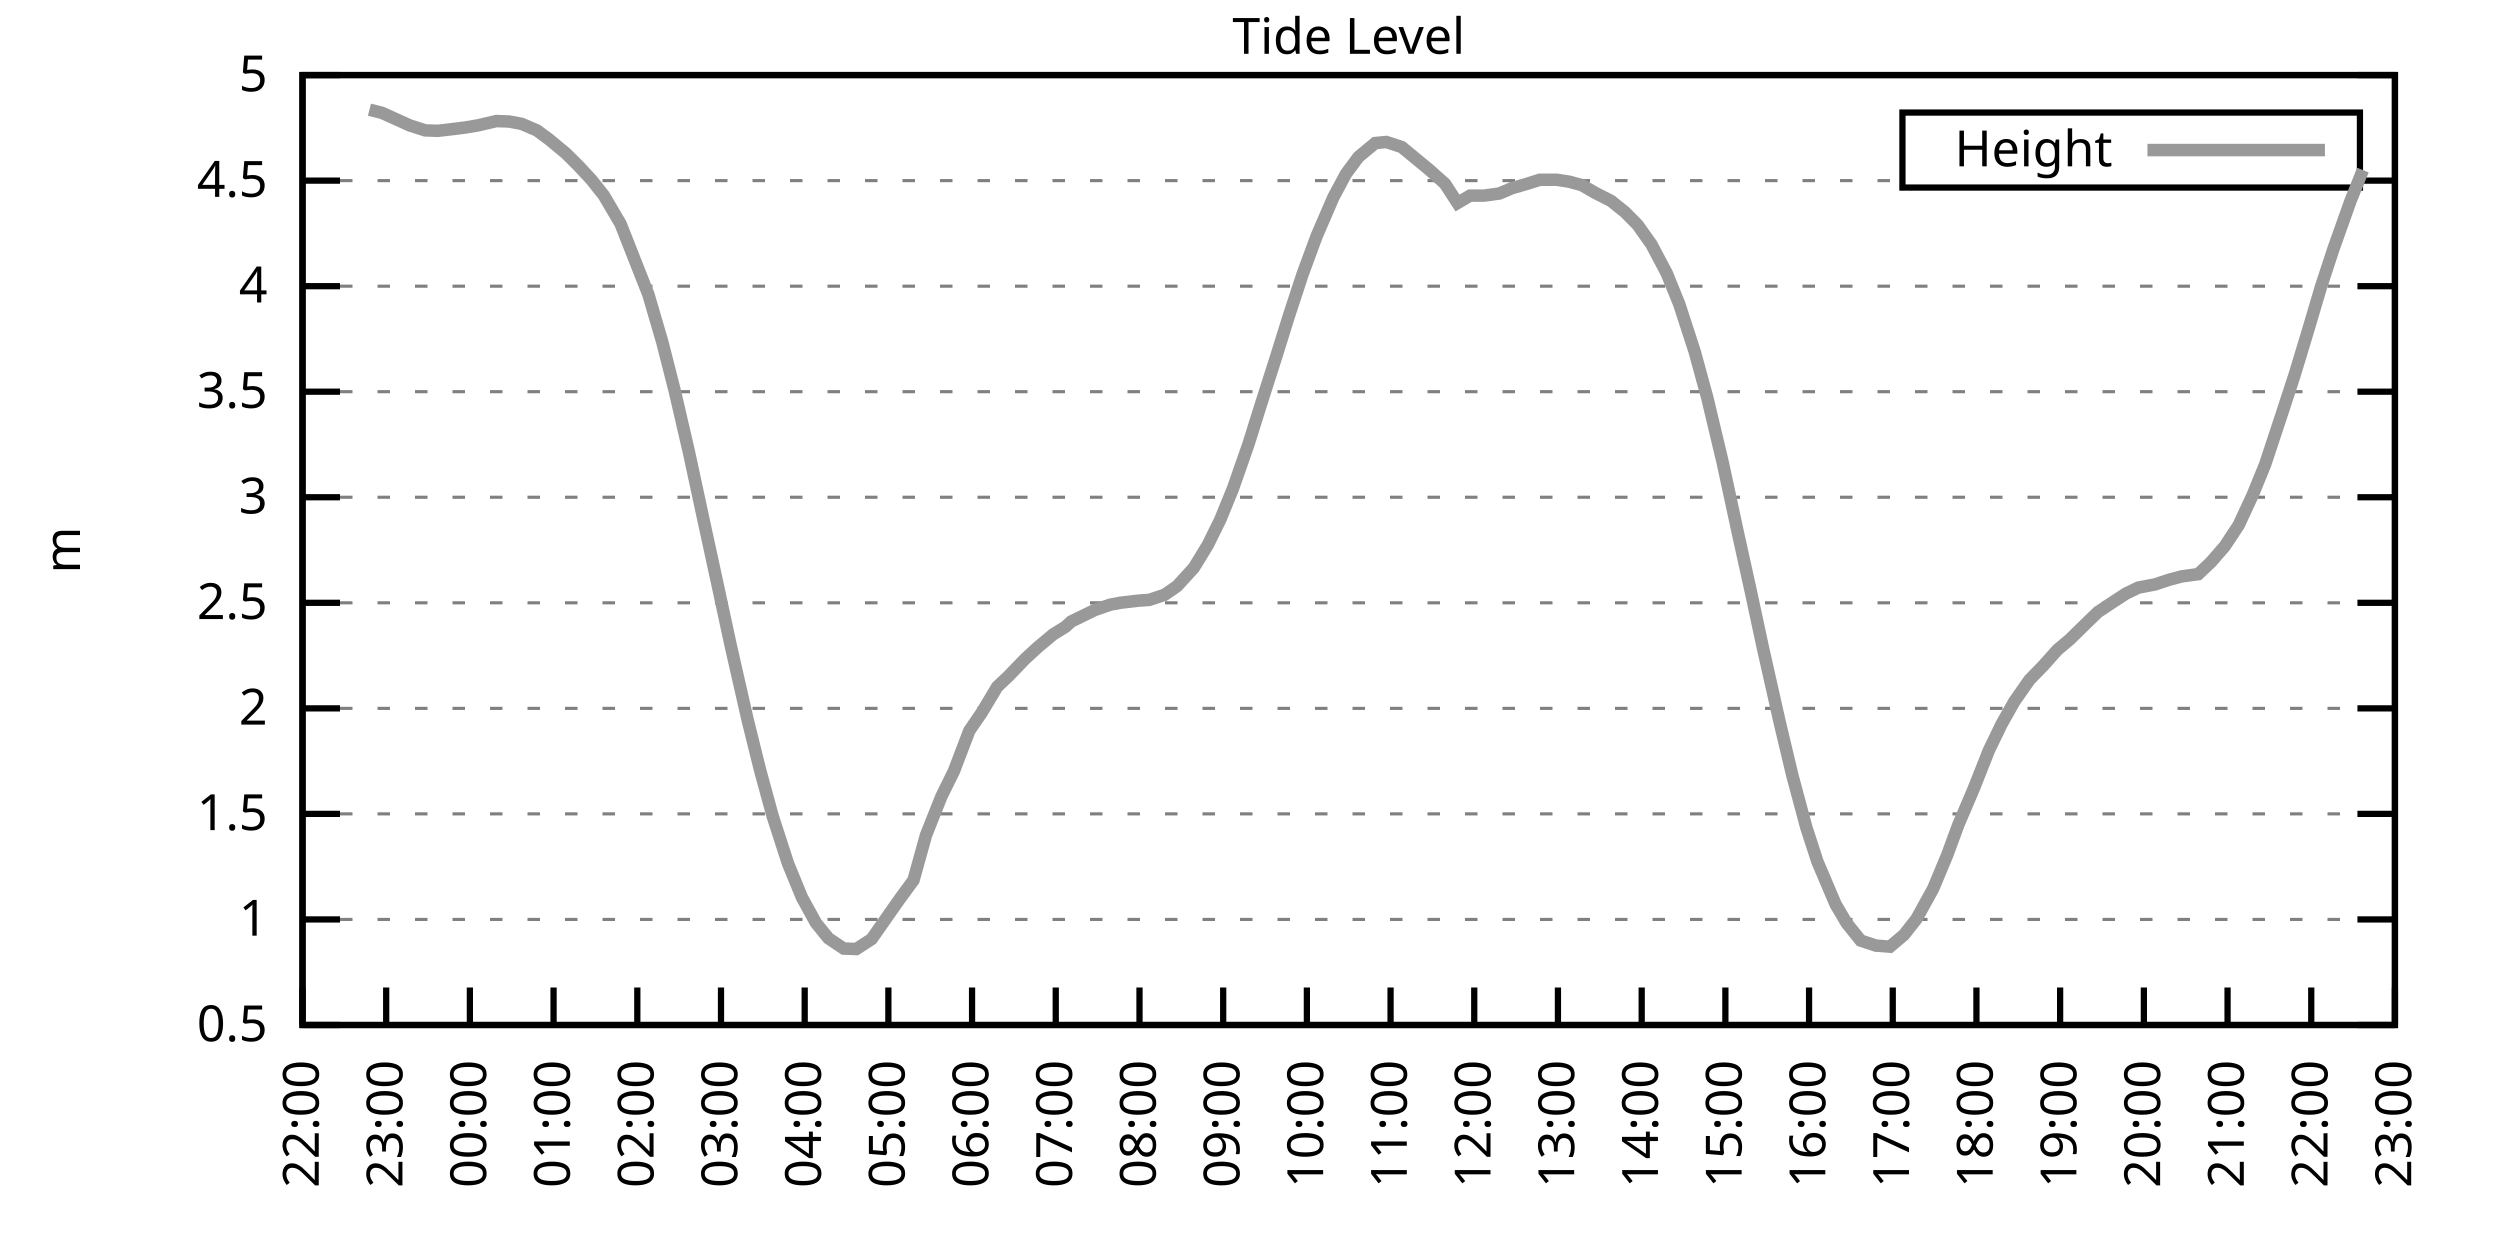
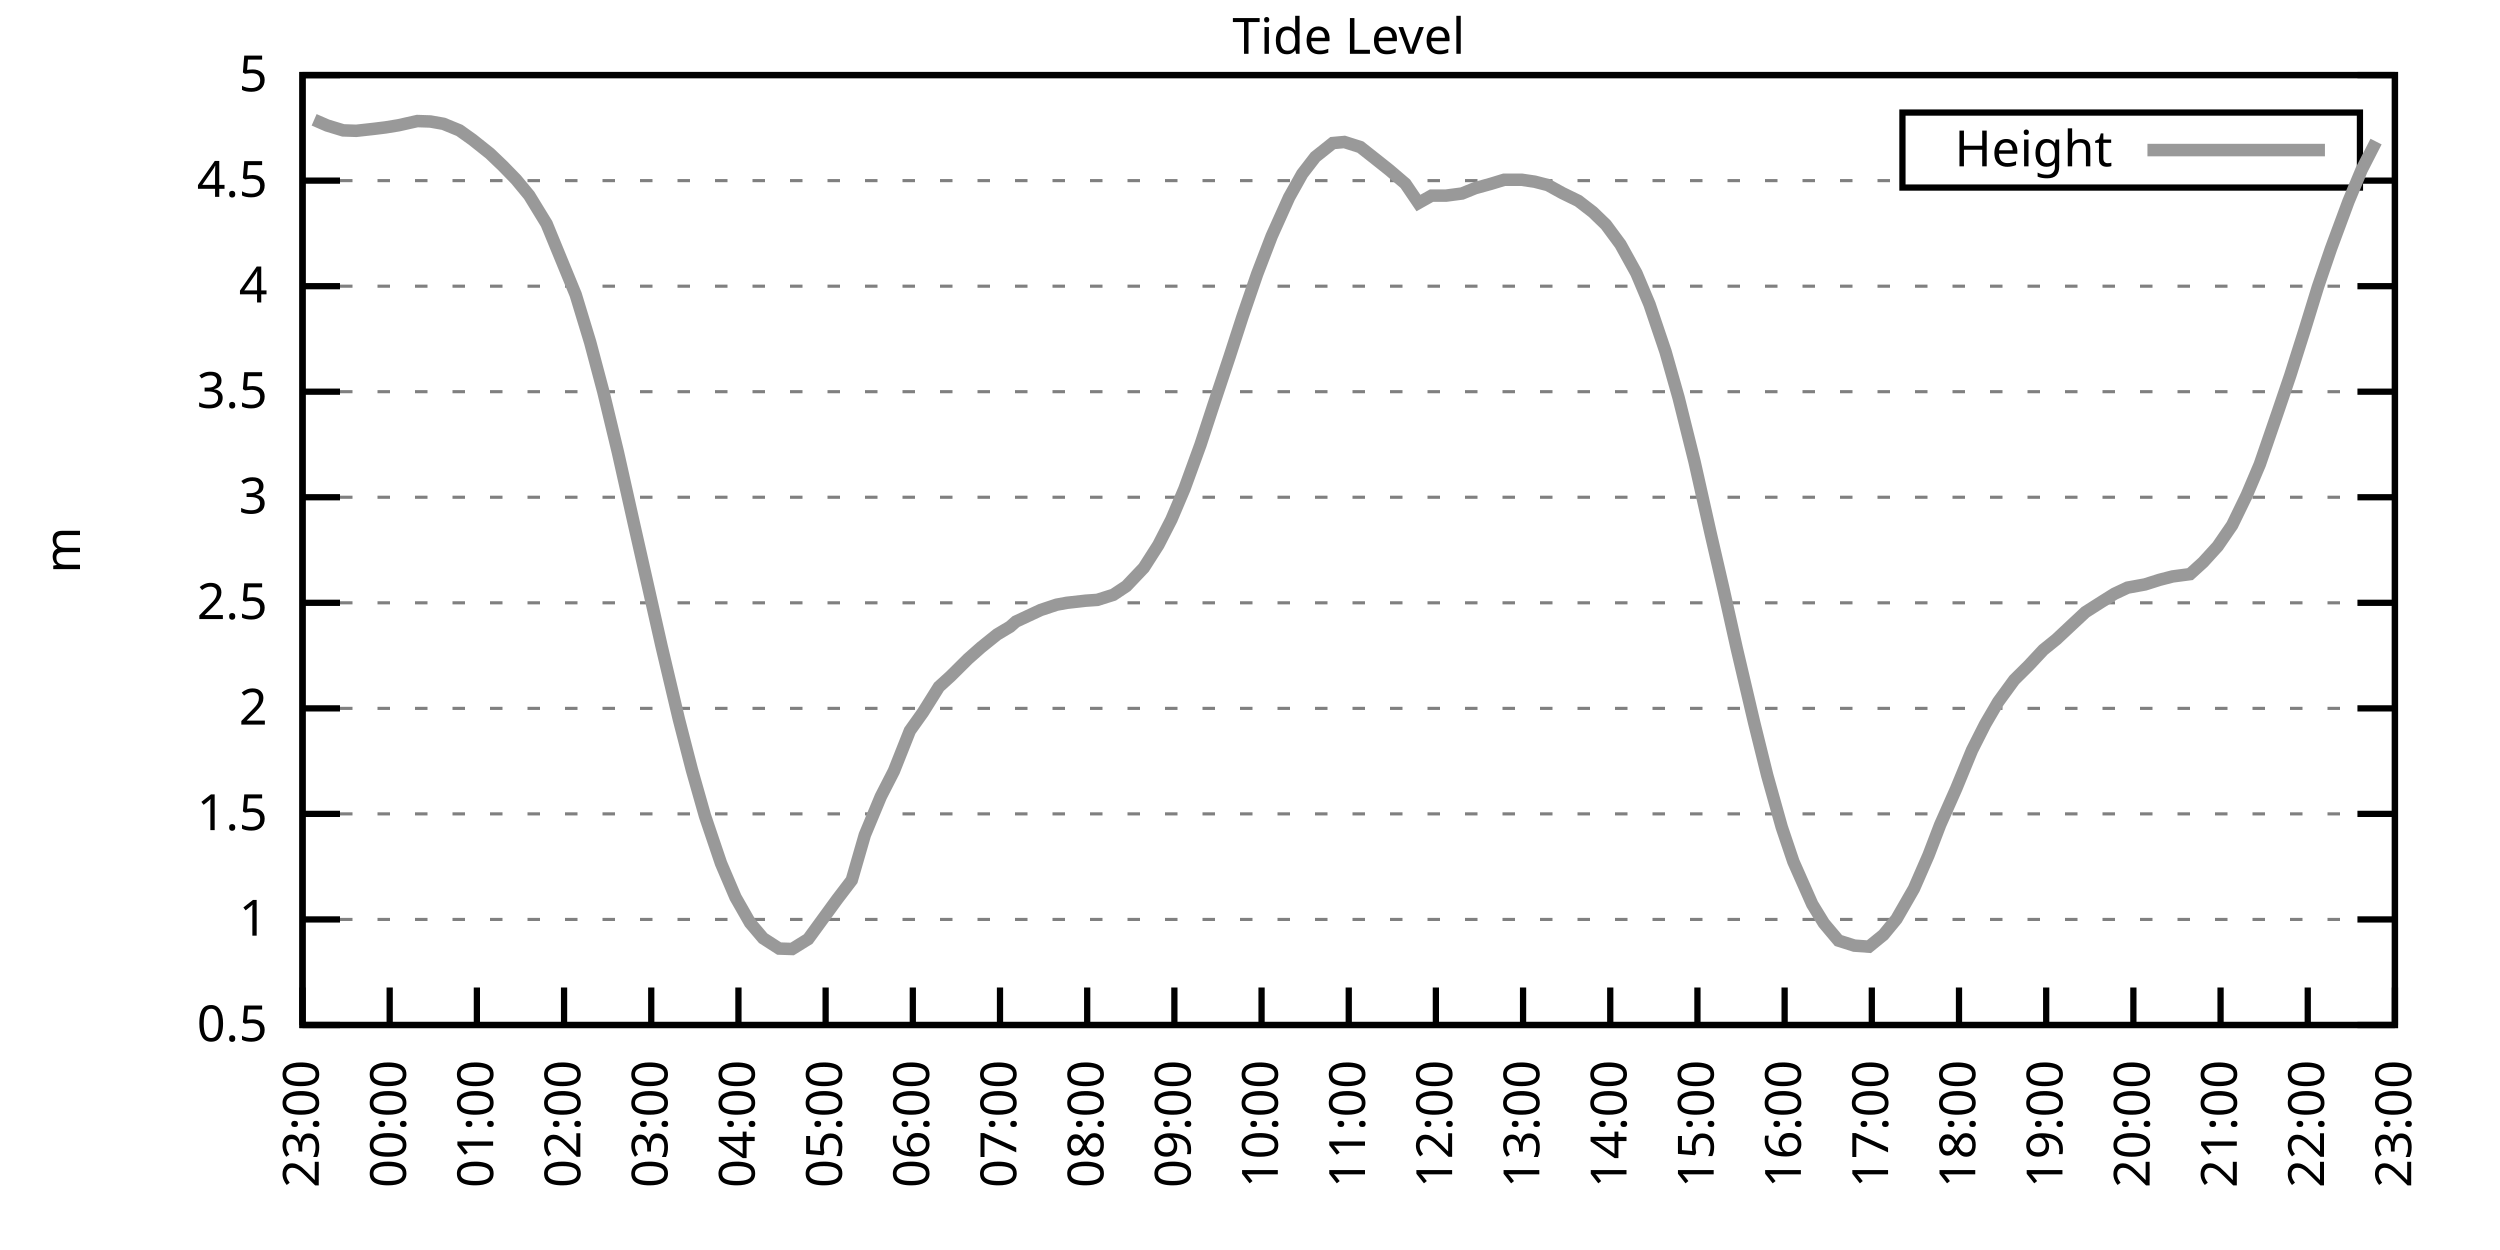
<svg xmlns="http://www.w3.org/2000/svg" xmlns:xlink="http://www.w3.org/1999/xlink" width="400" height="200" viewBox="0 0 400 200">
  <g id="gnuplot_canvas">
    <rect x="0" y="0" width="400" height="200" fill="none" />
    <defs>
      <circle id="gpDot" r="0.5" stroke-width="0.5" stroke="currentColor" />
      <path id="gpPt0" stroke-width="0.333" stroke="currentColor" d="M-1,0 h2 M0,-1 v2" />
      <path id="gpPt1" stroke-width="0.333" stroke="currentColor" d="M-1,-1 L1,1 M1,-1 L-1,1" />
      <path id="gpPt2" stroke-width="0.333" stroke="currentColor" d="M-1,0 L1,0 M0,-1 L0,1 M-1,-1 L1,1 M-1,1 L1,-1" />
      <rect id="gpPt3" stroke-width="0.333" stroke="currentColor" x="-1" y="-1" width="2" height="2" />
      <rect id="gpPt4" stroke-width="0.333" stroke="currentColor" fill="currentColor" x="-1" y="-1" width="2" height="2" />
      <circle id="gpPt5" stroke-width="0.333" stroke="currentColor" cx="0" cy="0" r="1" />
      <use xlink:href="#gpPt5" id="gpPt6" fill="currentColor" stroke="none" />
      <path id="gpPt7" stroke-width="0.333" stroke="currentColor" d="M0,-1.33 L-1.33,0.67 L1.33,0.67 z" />
      <use xlink:href="#gpPt7" id="gpPt8" fill="currentColor" stroke="none" />
      <use xlink:href="#gpPt7" id="gpPt9" stroke="currentColor" transform="rotate(180)" />
      <use xlink:href="#gpPt9" id="gpPt10" fill="currentColor" stroke="none" />
      <use xlink:href="#gpPt3" id="gpPt11" stroke="currentColor" transform="rotate(45)" />
      <use xlink:href="#gpPt11" id="gpPt12" fill="currentColor" stroke="none" />
      <path id="gpPt13" stroke-width="0.333" stroke="currentColor" d="M0,1.330 L1.265,0.411 L0.782,-1.067 L-0.782,-1.076 L-1.265,0.411 z" />
      <use xlink:href="#gpPt13" id="gpPt14" fill="currentColor" stroke="none" />
      <filter id="textbox" filterUnits="objectBoundingBox" x="0" y="0" height="1" width="1">
        <feFlood flood-color="white" flood-opacity="1" result="bgnd" />
        <feComposite in="SourceGraphic" in2="bgnd" operator="atop" />
      </filter>
      <filter id="greybox" filterUnits="objectBoundingBox" x="0" y="0" height="1" width="1">
        <feFlood flood-color="lightgrey" flood-opacity="1" result="grey" />
        <feComposite in="SourceGraphic" in2="grey" operator="atop" />
      </filter>
    </defs>
    <g fill="none" color="white" stroke="currentColor" stroke-width="1.00" stroke-linecap="butt" stroke-linejoin="miter">
</g>
    <g fill="none" color="black" stroke="currentColor" stroke-width="1.00" stroke-linecap="butt" stroke-linejoin="miter">
      <g stroke="none" shape-rendering="crispEdges">
        <polygon fill="rgb(255, 255, 255)" points="48.40,164.00 383.18,164.00 383.18,12.02 48.40,12.02 " />
      </g>
    </g>
    <g fill="none" color="black" stroke="currentColor" stroke-width="1.00" stroke-linecap="butt" stroke-linejoin="miter">
</g>
    <g fill="none" color="black" stroke="black" stroke-width="0.50" stroke-linecap="butt" stroke-linejoin="miter">
</g>
    <g fill="none" color="gray" stroke="currentColor" stroke-width="0.50" stroke-linecap="butt" stroke-linejoin="miter">
      <path stroke="gray" stroke-dasharray="2,4" class="gridline" d="M48.40,164.00 L383.19,164.00  " />
    </g>
    <g fill="none" color="gray" stroke="gray" stroke-width="1.00" stroke-linecap="butt" stroke-linejoin="miter">
</g>
    <g fill="none" color="black" stroke="currentColor" stroke-width="1.00" stroke-linecap="butt" stroke-linejoin="miter">
      <path stroke="black" d="M48.40,164.00 L54.40,164.00 M383.19,164.00 L377.19,164.00  " />
      <g transform="translate(42.80,166.60)" stroke="none" fill="black" font-family="Sans" font-size="8.00" text-anchor="end">
        <text>
          <tspan font-family="Sans"> 0.5</tspan>
        </text>
      </g>
    </g>
    <g fill="none" color="black" stroke="currentColor" stroke-width="1.00" stroke-linecap="butt" stroke-linejoin="miter">
</g>
    <g fill="none" color="black" stroke="black" stroke-width="0.50" stroke-linecap="butt" stroke-linejoin="miter">
</g>
    <g fill="none" color="gray" stroke="currentColor" stroke-width="0.50" stroke-linecap="butt" stroke-linejoin="miter">
      <path stroke="gray" stroke-dasharray="2,4" class="gridline" d="M48.40,147.11 L383.19,147.11  " />
    </g>
    <g fill="none" color="gray" stroke="gray" stroke-width="1.00" stroke-linecap="butt" stroke-linejoin="miter">
</g>
    <g fill="none" color="black" stroke="currentColor" stroke-width="1.00" stroke-linecap="butt" stroke-linejoin="miter">
      <path stroke="black" d="M48.40,147.11 L54.40,147.11 M383.19,147.11 L377.19,147.11  " />
      <g transform="translate(42.80,149.71)" stroke="none" fill="black" font-family="Sans" font-size="8.00" text-anchor="end">
        <text>
          <tspan font-family="Sans"> 1</tspan>
        </text>
      </g>
    </g>
    <g fill="none" color="black" stroke="currentColor" stroke-width="1.00" stroke-linecap="butt" stroke-linejoin="miter">
</g>
    <g fill="none" color="black" stroke="black" stroke-width="0.50" stroke-linecap="butt" stroke-linejoin="miter">
</g>
    <g fill="none" color="gray" stroke="currentColor" stroke-width="0.50" stroke-linecap="butt" stroke-linejoin="miter">
      <path stroke="gray" stroke-dasharray="2,4" class="gridline" d="M48.40,130.22 L383.19,130.22  " />
    </g>
    <g fill="none" color="gray" stroke="gray" stroke-width="1.00" stroke-linecap="butt" stroke-linejoin="miter">
</g>
    <g fill="none" color="black" stroke="currentColor" stroke-width="1.00" stroke-linecap="butt" stroke-linejoin="miter">
      <path stroke="black" d="M48.40,130.22 L54.40,130.22 M383.19,130.22 L377.19,130.22  " />
      <g transform="translate(42.80,132.82)" stroke="none" fill="black" font-family="Sans" font-size="8.00" text-anchor="end">
        <text>
          <tspan font-family="Sans"> 1.5</tspan>
        </text>
      </g>
    </g>
    <g fill="none" color="black" stroke="currentColor" stroke-width="1.00" stroke-linecap="butt" stroke-linejoin="miter">
</g>
    <g fill="none" color="black" stroke="black" stroke-width="0.50" stroke-linecap="butt" stroke-linejoin="miter">
</g>
    <g fill="none" color="gray" stroke="currentColor" stroke-width="0.50" stroke-linecap="butt" stroke-linejoin="miter">
      <path stroke="gray" stroke-dasharray="2,4" class="gridline" d="M48.40,113.34 L383.19,113.34  " />
    </g>
    <g fill="none" color="gray" stroke="gray" stroke-width="1.00" stroke-linecap="butt" stroke-linejoin="miter">
</g>
    <g fill="none" color="black" stroke="currentColor" stroke-width="1.00" stroke-linecap="butt" stroke-linejoin="miter">
      <path stroke="black" d="M48.40,113.34 L54.40,113.34 M383.19,113.34 L377.19,113.34  " />
      <g transform="translate(42.80,115.94)" stroke="none" fill="black" font-family="Sans" font-size="8.00" text-anchor="end">
        <text>
          <tspan font-family="Sans"> 2</tspan>
        </text>
      </g>
    </g>
    <g fill="none" color="black" stroke="currentColor" stroke-width="1.00" stroke-linecap="butt" stroke-linejoin="miter">
</g>
    <g fill="none" color="black" stroke="black" stroke-width="0.50" stroke-linecap="butt" stroke-linejoin="miter">
</g>
    <g fill="none" color="gray" stroke="currentColor" stroke-width="0.50" stroke-linecap="butt" stroke-linejoin="miter">
      <path stroke="gray" stroke-dasharray="2,4" class="gridline" d="M48.40,96.45 L383.19,96.45  " />
    </g>
    <g fill="none" color="gray" stroke="gray" stroke-width="1.00" stroke-linecap="butt" stroke-linejoin="miter">
</g>
    <g fill="none" color="black" stroke="currentColor" stroke-width="1.00" stroke-linecap="butt" stroke-linejoin="miter">
      <path stroke="black" d="M48.40,96.45 L54.40,96.45 M383.19,96.45 L377.19,96.45  " />
      <g transform="translate(42.80,99.05)" stroke="none" fill="black" font-family="Sans" font-size="8.00" text-anchor="end">
        <text>
          <tspan font-family="Sans"> 2.5</tspan>
        </text>
      </g>
    </g>
    <g fill="none" color="black" stroke="currentColor" stroke-width="1.00" stroke-linecap="butt" stroke-linejoin="miter">
</g>
    <g fill="none" color="black" stroke="black" stroke-width="0.50" stroke-linecap="butt" stroke-linejoin="miter">
</g>
    <g fill="none" color="gray" stroke="currentColor" stroke-width="0.50" stroke-linecap="butt" stroke-linejoin="miter">
      <path stroke="gray" stroke-dasharray="2,4" class="gridline" d="M48.40,79.56 L383.19,79.56  " />
    </g>
    <g fill="none" color="gray" stroke="gray" stroke-width="1.00" stroke-linecap="butt" stroke-linejoin="miter">
</g>
    <g fill="none" color="black" stroke="currentColor" stroke-width="1.00" stroke-linecap="butt" stroke-linejoin="miter">
      <path stroke="black" d="M48.40,79.56 L54.40,79.56 M383.19,79.56 L377.19,79.56  " />
      <g transform="translate(42.80,82.16)" stroke="none" fill="black" font-family="Sans" font-size="8.00" text-anchor="end">
        <text>
          <tspan font-family="Sans"> 3</tspan>
        </text>
      </g>
    </g>
    <g fill="none" color="black" stroke="currentColor" stroke-width="1.00" stroke-linecap="butt" stroke-linejoin="miter">
</g>
    <g fill="none" color="black" stroke="black" stroke-width="0.50" stroke-linecap="butt" stroke-linejoin="miter">
</g>
    <g fill="none" color="gray" stroke="currentColor" stroke-width="0.50" stroke-linecap="butt" stroke-linejoin="miter">
      <path stroke="gray" stroke-dasharray="2,4" class="gridline" d="M48.40,62.67 L383.19,62.67  " />
    </g>
    <g fill="none" color="gray" stroke="gray" stroke-width="1.00" stroke-linecap="butt" stroke-linejoin="miter">
</g>
    <g fill="none" color="black" stroke="currentColor" stroke-width="1.00" stroke-linecap="butt" stroke-linejoin="miter">
      <path stroke="black" d="M48.40,62.67 L54.40,62.67 M383.19,62.67 L377.19,62.67  " />
      <g transform="translate(42.80,65.27)" stroke="none" fill="black" font-family="Sans" font-size="8.00" text-anchor="end">
        <text>
          <tspan font-family="Sans"> 3.5</tspan>
        </text>
      </g>
    </g>
    <g fill="none" color="black" stroke="currentColor" stroke-width="1.00" stroke-linecap="butt" stroke-linejoin="miter">
</g>
    <g fill="none" color="black" stroke="black" stroke-width="0.50" stroke-linecap="butt" stroke-linejoin="miter">
</g>
    <g fill="none" color="gray" stroke="currentColor" stroke-width="0.50" stroke-linecap="butt" stroke-linejoin="miter">
      <path stroke="gray" stroke-dasharray="2,4" class="gridline" d="M48.40,45.79 L383.19,45.79  " />
    </g>
    <g fill="none" color="gray" stroke="gray" stroke-width="1.00" stroke-linecap="butt" stroke-linejoin="miter">
</g>
    <g fill="none" color="black" stroke="currentColor" stroke-width="1.00" stroke-linecap="butt" stroke-linejoin="miter">
      <path stroke="black" d="M48.40,45.79 L54.40,45.79 M383.19,45.79 L377.19,45.79  " />
      <g transform="translate(42.80,48.39)" stroke="none" fill="black" font-family="Sans" font-size="8.00" text-anchor="end">
        <text>
          <tspan font-family="Sans"> 4</tspan>
        </text>
      </g>
    </g>
    <g fill="none" color="black" stroke="currentColor" stroke-width="1.00" stroke-linecap="butt" stroke-linejoin="miter">
</g>
    <g fill="none" color="black" stroke="black" stroke-width="0.50" stroke-linecap="butt" stroke-linejoin="miter">
</g>
    <g fill="none" color="gray" stroke="currentColor" stroke-width="0.50" stroke-linecap="butt" stroke-linejoin="miter">
      <path stroke="gray" stroke-dasharray="2,4" class="gridline" d="M48.40,28.90 L304.39,28.90 M377.59,28.90 L383.19,28.90  " />
    </g>
    <g fill="none" color="gray" stroke="gray" stroke-width="1.00" stroke-linecap="butt" stroke-linejoin="miter">
</g>
    <g fill="none" color="black" stroke="currentColor" stroke-width="1.00" stroke-linecap="butt" stroke-linejoin="miter">
      <path stroke="black" d="M48.40,28.90 L54.40,28.90 M383.19,28.90 L377.19,28.90  " />
      <g transform="translate(42.80,31.50)" stroke="none" fill="black" font-family="Sans" font-size="8.00" text-anchor="end">
        <text>
          <tspan font-family="Sans"> 4.5</tspan>
        </text>
      </g>
    </g>
    <g fill="none" color="black" stroke="currentColor" stroke-width="1.00" stroke-linecap="butt" stroke-linejoin="miter">
</g>
    <g fill="none" color="black" stroke="black" stroke-width="0.50" stroke-linecap="butt" stroke-linejoin="miter">
</g>
    <g fill="none" color="gray" stroke="currentColor" stroke-width="0.50" stroke-linecap="butt" stroke-linejoin="miter">
      <path stroke="gray" stroke-dasharray="2,4" class="gridline" d="M48.40,12.01 L383.19,12.01  " />
    </g>
    <g fill="none" color="gray" stroke="gray" stroke-width="1.00" stroke-linecap="butt" stroke-linejoin="miter">
</g>
    <g fill="none" color="black" stroke="currentColor" stroke-width="1.00" stroke-linecap="butt" stroke-linejoin="miter">
      <path stroke="black" d="M48.40,12.01 L54.40,12.01 M383.19,12.01 L377.19,12.01  " />
      <g transform="translate(42.80,14.61)" stroke="none" fill="black" font-family="Sans" font-size="8.00" text-anchor="end">
        <text>
          <tspan font-family="Sans"> 5</tspan>
        </text>
      </g>
    </g>
    <g fill="none" color="black" stroke="currentColor" stroke-width="1.00" stroke-linecap="butt" stroke-linejoin="miter">
      <path stroke="black" d="M48.40,164.00 L48.40,158.00  " />
      <g transform="translate(51.00,169.60) rotate(270.00)" stroke="none" fill="black" font-family="Sans" font-size="8.00" text-anchor="end">
        <text>
-           <tspan font-family="Sans">22:00</tspan>
-         </text>
-       </g>
-     </g>
-     <g fill="none" color="black" stroke="currentColor" stroke-width="1.00" stroke-linecap="butt" stroke-linejoin="miter">
-       <path stroke="black" d="M61.79,164.00 L61.79,158.00  " />
-       <g transform="translate(64.39,169.60) rotate(270.00)" stroke="none" fill="black" font-family="Sans" font-size="8.00" text-anchor="end">
-         <text>
          <tspan font-family="Sans">23:00</tspan>
        </text>
      </g>
    </g>
    <g fill="none" color="black" stroke="currentColor" stroke-width="1.00" stroke-linecap="butt" stroke-linejoin="miter">
-       <path stroke="black" d="M75.18,164.00 L75.18,158.00  " />
-       <g transform="translate(77.78,169.60) rotate(270.00)" stroke="none" fill="black" font-family="Sans" font-size="8.00" text-anchor="end">
+       <path stroke="black" d="M62.35,164.00 L62.35,158.00  " />
+       <g transform="translate(64.95,169.60) rotate(270.00)" stroke="none" fill="black" font-family="Sans" font-size="8.00" text-anchor="end">
        <text>
          <tspan font-family="Sans">00:00</tspan>
        </text>
      </g>
    </g>
    <g fill="none" color="black" stroke="currentColor" stroke-width="1.00" stroke-linecap="butt" stroke-linejoin="miter">
-       <path stroke="black" d="M88.57,164.00 L88.57,158.00  " />
-       <g transform="translate(91.17,169.60) rotate(270.00)" stroke="none" fill="black" font-family="Sans" font-size="8.00" text-anchor="end">
+       <path stroke="black" d="M76.30,164.00 L76.30,158.00  " />
+       <g transform="translate(78.90,169.60) rotate(270.00)" stroke="none" fill="black" font-family="Sans" font-size="8.00" text-anchor="end">
        <text>
          <tspan font-family="Sans">01:00</tspan>
        </text>
      </g>
    </g>
    <g fill="none" color="black" stroke="currentColor" stroke-width="1.00" stroke-linecap="butt" stroke-linejoin="miter">
-       <path stroke="black" d="M101.97,164.00 L101.97,158.00  " />
-       <g transform="translate(104.57,169.60) rotate(270.00)" stroke="none" fill="black" font-family="Sans" font-size="8.00" text-anchor="end">
+       <path stroke="black" d="M90.25,164.00 L90.25,158.00  " />
+       <g transform="translate(92.85,169.60) rotate(270.00)" stroke="none" fill="black" font-family="Sans" font-size="8.00" text-anchor="end">
        <text>
          <tspan font-family="Sans">02:00</tspan>
        </text>
      </g>
    </g>
    <g fill="none" color="black" stroke="currentColor" stroke-width="1.00" stroke-linecap="butt" stroke-linejoin="miter">
-       <path stroke="black" d="M115.36,164.00 L115.36,158.00  " />
-       <g transform="translate(117.96,169.60) rotate(270.00)" stroke="none" fill="black" font-family="Sans" font-size="8.00" text-anchor="end">
+       <path stroke="black" d="M104.20,164.00 L104.20,158.00  " />
+       <g transform="translate(106.80,169.60) rotate(270.00)" stroke="none" fill="black" font-family="Sans" font-size="8.00" text-anchor="end">
        <text>
          <tspan font-family="Sans">03:00</tspan>
        </text>
      </g>
    </g>
    <g fill="none" color="black" stroke="currentColor" stroke-width="1.00" stroke-linecap="butt" stroke-linejoin="miter">
-       <path stroke="black" d="M128.75,164.00 L128.75,158.00  " />
-       <g transform="translate(131.35,169.60) rotate(270.00)" stroke="none" fill="black" font-family="Sans" font-size="8.00" text-anchor="end">
+       <path stroke="black" d="M118.15,164.00 L118.15,158.00  " />
+       <g transform="translate(120.75,169.60) rotate(270.00)" stroke="none" fill="black" font-family="Sans" font-size="8.00" text-anchor="end">
        <text>
          <tspan font-family="Sans">04:00</tspan>
        </text>
      </g>
    </g>
    <g fill="none" color="black" stroke="currentColor" stroke-width="1.00" stroke-linecap="butt" stroke-linejoin="miter">
-       <path stroke="black" d="M142.14,164.00 L142.14,158.00  " />
-       <g transform="translate(144.74,169.60) rotate(270.00)" stroke="none" fill="black" font-family="Sans" font-size="8.00" text-anchor="end">
+       <path stroke="black" d="M132.10,164.00 L132.10,158.00  " />
+       <g transform="translate(134.70,169.60) rotate(270.00)" stroke="none" fill="black" font-family="Sans" font-size="8.00" text-anchor="end">
        <text>
          <tspan font-family="Sans">05:00</tspan>
        </text>
      </g>
    </g>
    <g fill="none" color="black" stroke="currentColor" stroke-width="1.00" stroke-linecap="butt" stroke-linejoin="miter">
-       <path stroke="black" d="M155.53,164.00 L155.53,158.00  " />
-       <g transform="translate(158.13,169.60) rotate(270.00)" stroke="none" fill="black" font-family="Sans" font-size="8.00" text-anchor="end">
+       <path stroke="black" d="M146.05,164.00 L146.05,158.00  " />
+       <g transform="translate(148.65,169.60) rotate(270.00)" stroke="none" fill="black" font-family="Sans" font-size="8.00" text-anchor="end">
        <text>
          <tspan font-family="Sans">06:00</tspan>
        </text>
      </g>
    </g>
    <g fill="none" color="black" stroke="currentColor" stroke-width="1.00" stroke-linecap="butt" stroke-linejoin="miter">
-       <path stroke="black" d="M168.92,164.00 L168.92,158.00  " />
-       <g transform="translate(171.52,169.60) rotate(270.00)" stroke="none" fill="black" font-family="Sans" font-size="8.00" text-anchor="end">
+       <path stroke="black" d="M160.00,164.00 L160.00,158.00  " />
+       <g transform="translate(162.60,169.60) rotate(270.00)" stroke="none" fill="black" font-family="Sans" font-size="8.00" text-anchor="end">
        <text>
          <tspan font-family="Sans">07:00</tspan>
        </text>
      </g>
    </g>
    <g fill="none" color="black" stroke="currentColor" stroke-width="1.00" stroke-linecap="butt" stroke-linejoin="miter">
-       <path stroke="black" d="M182.32,164.00 L182.32,158.00  " />
-       <g transform="translate(184.92,169.60) rotate(270.00)" stroke="none" fill="black" font-family="Sans" font-size="8.00" text-anchor="end">
+       <path stroke="black" d="M173.95,164.00 L173.95,158.00  " />
+       <g transform="translate(176.55,169.60) rotate(270.00)" stroke="none" fill="black" font-family="Sans" font-size="8.00" text-anchor="end">
        <text>
          <tspan font-family="Sans">08:00</tspan>
        </text>
      </g>
    </g>
    <g fill="none" color="black" stroke="currentColor" stroke-width="1.00" stroke-linecap="butt" stroke-linejoin="miter">
-       <path stroke="black" d="M195.71,164.00 L195.71,158.00  " />
-       <g transform="translate(198.31,169.60) rotate(270.00)" stroke="none" fill="black" font-family="Sans" font-size="8.00" text-anchor="end">
+       <path stroke="black" d="M187.90,164.00 L187.90,158.00  " />
+       <g transform="translate(190.50,169.60) rotate(270.00)" stroke="none" fill="black" font-family="Sans" font-size="8.00" text-anchor="end">
        <text>
          <tspan font-family="Sans">09:00</tspan>
        </text>
      </g>
    </g>
    <g fill="none" color="black" stroke="currentColor" stroke-width="1.00" stroke-linecap="butt" stroke-linejoin="miter">
-       <path stroke="black" d="M209.10,164.00 L209.10,158.00  " />
-       <g transform="translate(211.70,169.60) rotate(270.00)" stroke="none" fill="black" font-family="Sans" font-size="8.00" text-anchor="end">
+       <path stroke="black" d="M201.85,164.00 L201.85,158.00  " />
+       <g transform="translate(204.45,169.60) rotate(270.00)" stroke="none" fill="black" font-family="Sans" font-size="8.00" text-anchor="end">
        <text>
          <tspan font-family="Sans">10:00</tspan>
        </text>
      </g>
    </g>
    <g fill="none" color="black" stroke="currentColor" stroke-width="1.00" stroke-linecap="butt" stroke-linejoin="miter">
-       <path stroke="black" d="M222.49,164.00 L222.49,158.00  " />
-       <g transform="translate(225.09,169.60) rotate(270.00)" stroke="none" fill="black" font-family="Sans" font-size="8.00" text-anchor="end">
+       <path stroke="black" d="M215.80,164.00 L215.80,158.00  " />
+       <g transform="translate(218.40,169.60) rotate(270.00)" stroke="none" fill="black" font-family="Sans" font-size="8.00" text-anchor="end">
        <text>
          <tspan font-family="Sans">11:00</tspan>
        </text>
      </g>
    </g>
    <g fill="none" color="black" stroke="currentColor" stroke-width="1.00" stroke-linecap="butt" stroke-linejoin="miter">
-       <path stroke="black" d="M235.88,164.00 L235.88,158.00  " />
-       <g transform="translate(238.48,169.60) rotate(270.00)" stroke="none" fill="black" font-family="Sans" font-size="8.00" text-anchor="end">
+       <path stroke="black" d="M229.74,164.00 L229.74,158.00  " />
+       <g transform="translate(232.34,169.60) rotate(270.00)" stroke="none" fill="black" font-family="Sans" font-size="8.00" text-anchor="end">
        <text>
          <tspan font-family="Sans">12:00</tspan>
        </text>
      </g>
    </g>
    <g fill="none" color="black" stroke="currentColor" stroke-width="1.00" stroke-linecap="butt" stroke-linejoin="miter">
-       <path stroke="black" d="M249.27,164.00 L249.27,158.00  " />
-       <g transform="translate(251.87,169.60) rotate(270.00)" stroke="none" fill="black" font-family="Sans" font-size="8.00" text-anchor="end">
+       <path stroke="black" d="M243.69,164.00 L243.69,158.00  " />
+       <g transform="translate(246.29,169.60) rotate(270.00)" stroke="none" fill="black" font-family="Sans" font-size="8.00" text-anchor="end">
        <text>
          <tspan font-family="Sans">13:00</tspan>
        </text>
      </g>
    </g>
    <g fill="none" color="black" stroke="currentColor" stroke-width="1.00" stroke-linecap="butt" stroke-linejoin="miter">
-       <path stroke="black" d="M262.67,164.00 L262.67,158.00  " />
-       <g transform="translate(265.27,169.60) rotate(270.00)" stroke="none" fill="black" font-family="Sans" font-size="8.00" text-anchor="end">
+       <path stroke="black" d="M257.64,164.00 L257.64,158.00  " />
+       <g transform="translate(260.24,169.60) rotate(270.00)" stroke="none" fill="black" font-family="Sans" font-size="8.00" text-anchor="end">
        <text>
          <tspan font-family="Sans">14:00</tspan>
        </text>
      </g>
    </g>
    <g fill="none" color="black" stroke="currentColor" stroke-width="1.00" stroke-linecap="butt" stroke-linejoin="miter">
-       <path stroke="black" d="M276.06,164.00 L276.06,158.00  " />
-       <g transform="translate(278.66,169.60) rotate(270.00)" stroke="none" fill="black" font-family="Sans" font-size="8.00" text-anchor="end">
+       <path stroke="black" d="M271.59,164.00 L271.59,158.00  " />
+       <g transform="translate(274.19,169.60) rotate(270.00)" stroke="none" fill="black" font-family="Sans" font-size="8.00" text-anchor="end">
        <text>
          <tspan font-family="Sans">15:00</tspan>
        </text>
      </g>
    </g>
    <g fill="none" color="black" stroke="currentColor" stroke-width="1.00" stroke-linecap="butt" stroke-linejoin="miter">
-       <path stroke="black" d="M289.45,164.00 L289.45,158.00  " />
-       <g transform="translate(292.05,169.60) rotate(270.00)" stroke="none" fill="black" font-family="Sans" font-size="8.00" text-anchor="end">
+       <path stroke="black" d="M285.54,164.00 L285.54,158.00  " />
+       <g transform="translate(288.14,169.60) rotate(270.00)" stroke="none" fill="black" font-family="Sans" font-size="8.00" text-anchor="end">
        <text>
          <tspan font-family="Sans">16:00</tspan>
        </text>
      </g>
    </g>
    <g fill="none" color="black" stroke="currentColor" stroke-width="1.00" stroke-linecap="butt" stroke-linejoin="miter">
-       <path stroke="black" d="M302.84,164.00 L302.84,158.00  " />
-       <g transform="translate(305.44,169.60) rotate(270.00)" stroke="none" fill="black" font-family="Sans" font-size="8.00" text-anchor="end">
+       <path stroke="black" d="M299.49,164.00 L299.49,158.00  " />
+       <g transform="translate(302.09,169.60) rotate(270.00)" stroke="none" fill="black" font-family="Sans" font-size="8.00" text-anchor="end">
        <text>
          <tspan font-family="Sans">17:00</tspan>
        </text>
      </g>
    </g>
    <g fill="none" color="black" stroke="currentColor" stroke-width="1.00" stroke-linecap="butt" stroke-linejoin="miter">
-       <path stroke="black" d="M316.23,164.00 L316.23,158.00  " />
-       <g transform="translate(318.83,169.60) rotate(270.00)" stroke="none" fill="black" font-family="Sans" font-size="8.00" text-anchor="end">
+       <path stroke="black" d="M313.44,164.00 L313.44,158.00  " />
+       <g transform="translate(316.04,169.60) rotate(270.00)" stroke="none" fill="black" font-family="Sans" font-size="8.00" text-anchor="end">
        <text>
          <tspan font-family="Sans">18:00</tspan>
        </text>
      </g>
    </g>
    <g fill="none" color="black" stroke="currentColor" stroke-width="1.00" stroke-linecap="butt" stroke-linejoin="miter">
-       <path stroke="black" d="M329.62,164.00 L329.62,158.00  " />
-       <g transform="translate(332.22,169.60) rotate(270.00)" stroke="none" fill="black" font-family="Sans" font-size="8.00" text-anchor="end">
+       <path stroke="black" d="M327.39,164.00 L327.39,158.00  " />
+       <g transform="translate(329.99,169.60) rotate(270.00)" stroke="none" fill="black" font-family="Sans" font-size="8.00" text-anchor="end">
        <text>
          <tspan font-family="Sans">19:00</tspan>
        </text>
      </g>
    </g>
    <g fill="none" color="black" stroke="currentColor" stroke-width="1.00" stroke-linecap="butt" stroke-linejoin="miter">
-       <path stroke="black" d="M343.02,164.00 L343.02,158.00  " />
-       <g transform="translate(345.62,169.60) rotate(270.00)" stroke="none" fill="black" font-family="Sans" font-size="8.00" text-anchor="end">
+       <path stroke="black" d="M341.34,164.00 L341.34,158.00  " />
+       <g transform="translate(343.94,169.60) rotate(270.00)" stroke="none" fill="black" font-family="Sans" font-size="8.00" text-anchor="end">
        <text>
          <tspan font-family="Sans">20:00</tspan>
        </text>
      </g>
    </g>
    <g fill="none" color="black" stroke="currentColor" stroke-width="1.00" stroke-linecap="butt" stroke-linejoin="miter">
-       <path stroke="black" d="M356.41,164.00 L356.41,158.00  " />
-       <g transform="translate(359.01,169.60) rotate(270.00)" stroke="none" fill="black" font-family="Sans" font-size="8.00" text-anchor="end">
+       <path stroke="black" d="M355.29,164.00 L355.29,158.00  " />
+       <g transform="translate(357.89,169.60) rotate(270.00)" stroke="none" fill="black" font-family="Sans" font-size="8.00" text-anchor="end">
        <text>
          <tspan font-family="Sans">21:00</tspan>
        </text>
      </g>
    </g>
    <g fill="none" color="black" stroke="currentColor" stroke-width="1.00" stroke-linecap="butt" stroke-linejoin="miter">
-       <path stroke="black" d="M369.80,164.00 L369.80,158.00  " />
-       <g transform="translate(372.40,169.60) rotate(270.00)" stroke="none" fill="black" font-family="Sans" font-size="8.00" text-anchor="end">
+       <path stroke="black" d="M369.24,164.00 L369.24,158.00  " />
+       <g transform="translate(371.84,169.60) rotate(270.00)" stroke="none" fill="black" font-family="Sans" font-size="8.00" text-anchor="end">
        <text>
          <tspan font-family="Sans">22:00</tspan>
        </text>
      </g>
    </g>
    <g fill="none" color="black" stroke="currentColor" stroke-width="1.00" stroke-linecap="butt" stroke-linejoin="miter">
      <path stroke="black" d="M383.19,164.00 L383.19,158.00  " />
      <g transform="translate(385.79,169.60) rotate(270.00)" stroke="none" fill="black" font-family="Sans" font-size="8.00" text-anchor="end">
        <text>
          <tspan font-family="Sans">23:00</tspan>
        </text>
      </g>
    </g>
    <g fill="none" color="black" stroke="currentColor" stroke-width="1.00" stroke-linecap="butt" stroke-linejoin="miter">
</g>
    <g fill="none" color="black" stroke="currentColor" stroke-width="1.00" stroke-linecap="butt" stroke-linejoin="miter">
      <path stroke="black" d="M48.40,12.01 L48.40,164.00 L383.19,164.00 L383.19,12.01 L48.40,12.01 Z  " />
    </g>
    <g fill="none" color="black" stroke="currentColor" stroke-width="1.00" stroke-linecap="butt" stroke-linejoin="miter">
</g>
    <g fill="none" color="black" stroke="currentColor" stroke-width="1.00" stroke-linecap="butt" stroke-linejoin="miter">
      <path stroke="black" d="M304.39,30.01 L304.39,18.01 L377.59,18.01 L377.59,30.01 L304.39,30.01 Z  " />
    </g>
    <g id="Tide_level_plot_1">
      <g fill="none" color="white" stroke="black" stroke-width="2.00" stroke-linecap="butt" stroke-linejoin="miter">
</g>
      <g fill="none" color="black" stroke="currentColor" stroke-width="2.00" stroke-linecap="butt" stroke-linejoin="miter">
        <g transform="translate(337.99,26.61)" stroke="none" fill="black" font-family="Sans" font-size="8.00" text-anchor="end">
          <text>
            <tspan font-family="Sans">Height</tspan>
          </text>
        </g>
      </g>
      <g fill="none" color="black" stroke="currentColor" stroke-width="2.00" stroke-linecap="butt" stroke-linejoin="miter">
-         <path stroke="rgb(153, 153, 153)" d="M343.59,24.01 L371.99,24.01 M59.11,17.55 L61.12,18.06 L63.58,19.17 L65.59,20.08 L68.04,20.86 L70.05,20.93   L72.73,20.62 L74.51,20.39 L76.52,20.05 L79.42,19.37 L81.43,19.44 L83.44,19.81 L85.90,20.86 L87.91,22.35   L90.58,24.57 L92.59,26.57 L94.60,28.73 L96.61,31.26 L99.29,35.82 L103.75,47.14 L105.98,54.77 L107.99,62.67   L110.22,72.30 L112.68,83.72 L114.69,92.97 L116.92,103.31 L119.60,115.09 L121.61,123.20 L123.62,130.56 L126.07,138.13   L128.30,143.57 L130.54,147.65 L132.54,150.12 L135.00,151.77 L137.01,151.84 L139.46,150.25 L143.93,143.87 L146.16,140.83   L148.17,133.60 L150.62,127.45 L152.63,123.37 L155.09,116.92 L157.10,113.98 L159.55,109.89 L161.34,108.20 L164.01,105.43   L166.02,103.58 L168.48,101.52 L170.49,100.27 L171.38,99.45 L175.17,97.60 L177.63,96.75 L179.19,96.45 L182.09,96.11   L183.88,95.98 L186.33,95.17 L188.34,93.78 L191.02,90.84 L193.25,87.19 L195.26,83.11 L197.27,78.18 L199.73,71.15   L201.73,64.77 L204.19,57.07 L206.20,50.62 L208.43,43.83 L210.66,37.78 L213.34,31.57 L215.35,27.82 L217.36,25.11   L220.04,22.89 L221.82,22.72 L224.28,23.53 L226.73,25.55 L228.74,27.21 L231.20,29.40 L233.20,32.48 L235.21,31.30   L237.44,31.30 L239.90,30.96 L241.91,30.11 L244.36,29.40 L246.37,28.76 L249.05,28.76 L251.06,29.07 L253.07,29.61   L255.30,30.89 L257.76,32.14 L259.99,33.93 L262.00,35.96 L264.23,39.10 L266.68,43.73 L268.69,48.69 L271.15,56.26   L273.16,63.62 L275.61,73.89 L278.07,85.30 L280.07,94.35 L282.08,103.71 L284.76,115.60 L286.77,124.04 L289.00,132.35   L290.79,137.86 L293.69,144.68 L295.48,147.72 L297.71,150.49 L300.16,151.30 L302.39,151.47 L304.63,149.58 L306.63,147.04   L309.31,142.18 L311.54,136.84 L313.33,131.98 L315.79,126.21 L318.24,120.02 L320.25,115.87 L322.26,112.29 L324.71,108.78   L326.95,106.48 L329.18,103.98 L331.19,102.29 L333.64,99.89 L335.65,97.94 L338.10,96.31 L340.11,95.00 L342.12,94.02   L344.80,93.51 L347.03,92.77 L349.04,92.23 L351.72,91.86 L353.73,89.96 L355.96,87.40 L358.19,84.02 L360.42,79.22   L362.43,74.29 L365.11,66.19 L367.12,60.04 L369.35,52.68 L371.36,45.89 L373.37,39.77 L376.05,32.24 L378.06,27.21    " />
+         <path stroke="rgb(153, 153, 153)" d="M343.59,24.01 L371.99,24.01 M50.26,19.17 L52.35,20.08 L54.91,20.86 L57.00,20.93 L59.79,20.62 L61.65,20.39   L63.74,20.05 L66.77,19.37 L68.86,19.44 L70.95,19.81 L73.51,20.86 L75.60,22.35 L78.39,24.57 L80.48,26.57   L82.58,28.73 L84.67,31.26 L87.46,35.82 L92.11,47.14 L94.43,54.77 L96.53,62.67 L98.85,72.30 L101.41,83.72   L103.50,92.97 L105.83,103.31 L108.62,115.09 L110.71,123.20 L112.80,130.56 L115.36,138.13 L117.68,143.57 L120.01,147.65   L122.10,150.12 L124.66,151.77 L126.75,151.84 L129.31,150.25 L133.96,143.87 L136.28,140.83 L138.37,133.60 L140.93,127.45   L143.02,123.37 L145.58,116.92 L147.67,113.98 L150.23,109.89 L152.09,108.20 L154.88,105.43 L156.97,103.58 L159.53,101.52   L161.62,100.27 L162.55,99.45 L166.51,97.60 L169.06,96.75 L170.69,96.45 L173.71,96.11 L175.57,95.98 L178.13,95.17   L180.22,93.78 L183.01,90.84 L185.34,87.19 L187.43,83.11 L189.52,78.18 L192.08,71.15 L194.17,64.77 L196.73,57.07   L198.82,50.62 L201.15,43.83 L203.47,37.78 L206.26,31.57 L208.36,27.82 L210.45,25.11 L213.24,22.89 L215.10,22.72   L217.65,23.53 L220.21,25.55 L222.30,27.21 L224.86,29.40 L226.95,32.48 L229.05,31.30 L231.37,31.30 L233.93,30.96   L236.02,30.11 L238.58,29.40 L240.67,28.76 L243.46,28.76 L245.55,29.07 L247.65,29.61 L249.97,30.89 L252.53,32.14   L254.85,33.93 L256.95,35.96 L259.27,39.10 L261.83,43.73 L263.92,48.69 L266.48,56.26 L268.57,63.62 L271.13,73.89   L273.69,85.30 L275.78,94.35 L277.87,103.71 L280.66,115.60 L282.75,124.04 L285.08,132.35 L286.94,137.86 L289.96,144.68   L291.82,147.72 L294.15,150.49 L296.70,151.30 L299.03,151.47 L301.35,149.58 L303.44,147.04 L306.23,142.18 L308.56,136.84   L310.42,131.98 L312.98,126.21 L315.53,120.02 L317.63,115.87 L319.72,112.29 L322.28,108.78 L324.60,106.48 L326.93,103.98   L329.02,102.29 L331.58,99.89 L333.67,97.94 L336.23,96.31 L338.32,95.00 L340.41,94.02 L343.20,93.51 L345.53,92.77   L347.62,92.23 L350.41,91.86 L352.50,89.96 L354.83,87.40 L357.15,84.02 L359.48,79.22 L361.57,74.29 L364.36,66.19   L366.45,60.04 L368.78,52.68 L370.87,45.89 L372.96,39.77 L375.75,32.24 L377.84,27.21 L380.17,22.65  " />
      </g>
    </g>
    <g fill="none" color="black" stroke="currentColor" stroke-width="2.00" stroke-linecap="butt" stroke-linejoin="miter">
</g>
    <g fill="none" color="black" stroke="black" stroke-width="1.00" stroke-linecap="butt" stroke-linejoin="miter">
</g>
    <g fill="none" color="black" stroke="currentColor" stroke-width="1.00" stroke-linecap="butt" stroke-linejoin="miter">
      <path stroke="black" d="M48.40,12.01 L48.40,164.00 L383.19,164.00 L383.19,12.01 L48.40,12.01 Z  " />
      <g transform="translate(12.80,88.01) rotate(270.00)" stroke="none" fill="black" font-family="Sans" font-size="8.00" text-anchor="middle">
        <text>
          <tspan font-family="Sans">m</tspan>
        </text>
      </g>
    </g>
    <g fill="none" color="black" stroke="currentColor" stroke-width="1.00" stroke-linecap="butt" stroke-linejoin="miter">
</g>
    <g fill="none" color="black" stroke="currentColor" stroke-width="1.00" stroke-linecap="butt" stroke-linejoin="miter">
      <g transform="translate(215.79,8.61)" stroke="none" fill="black" font-family="Sans" font-size="8.00" text-anchor="middle">
        <text>
          <tspan font-family="Sans">Tide Level</tspan>
        </text>
      </g>
    </g>
    <g fill="none" color="black" stroke="currentColor" stroke-width="1.00" stroke-linecap="butt" stroke-linejoin="miter">
</g>
  </g>
</svg>
